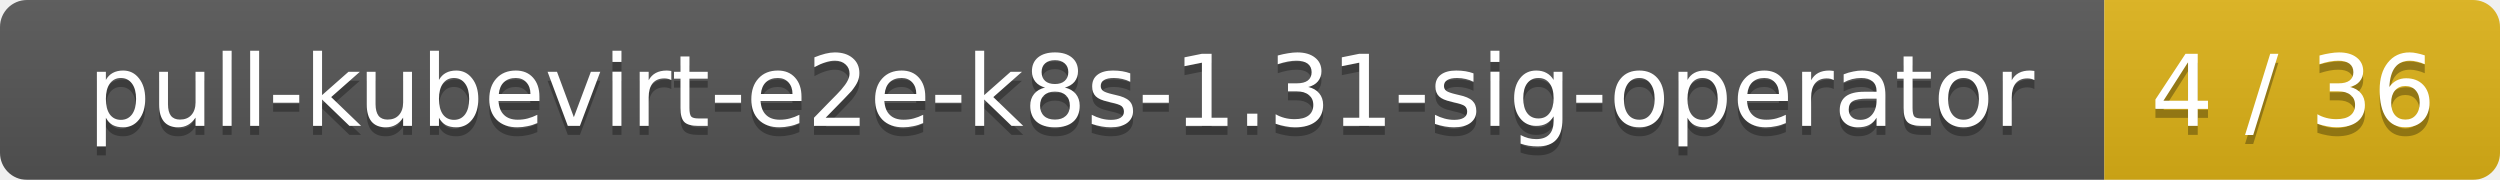
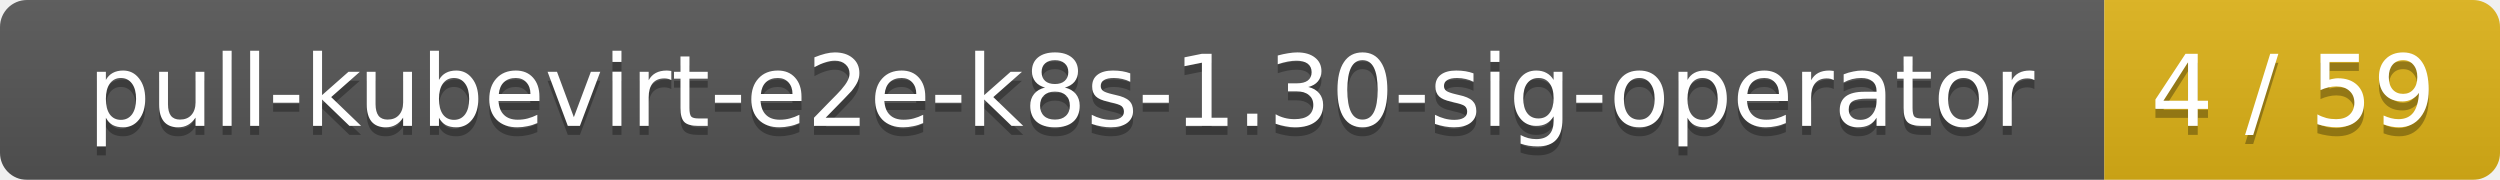
<svg xmlns="http://www.w3.org/2000/svg" width="278" height="20">
  <linearGradient id="smooth" x2="0" y2="100%">
    <stop offset="0" stop-color="#bbb" stop-opacity=".1" />
    <stop offset="1" stop-opacity=".1" />
  </linearGradient>
  <mask id="round">
    <rect width="278" height="20" rx="3" fill="#fff" />
  </mask>
  <g mask="url(#round)">
    <rect width="234" height="20" fill="#555" />
    <rect x="234" width="44" height="20" fill="#dfb317" />
    <rect width="278" height="20" fill="url(#smooth)" />
  </g>
  <g fill="#fff" text-anchor="middle" font-family="DejaVu Sans,Verdana,Geneva,sans-serif" font-size="11">
-     <text x="118" y="15" fill="#010101" fill-opacity=".3">pull-kubevirt-e2e-k8s-1.31-sig-operator</text>
-     <text x="118" y="14">pull-kubevirt-e2e-k8s-1.31-sig-operator</text>
-     <text x="255" y="15" fill="#010101" fill-opacity=".3">4 / 36</text>
-     <text x="255" y="14">4 / 36</text>
+     <text x="118" y="15" fill="#010101" fill-opacity=".3">pull-kubevirt-e2e-k8s-1.30-sig-operator</text>
+     <text x="118" y="14">pull-kubevirt-e2e-k8s-1.30-sig-operator</text>
+     <text x="255" y="15" fill="#010101" fill-opacity=".3">4 / 59</text>
+     <text x="255" y="14">4 / 59</text>
  </g>
</svg>
